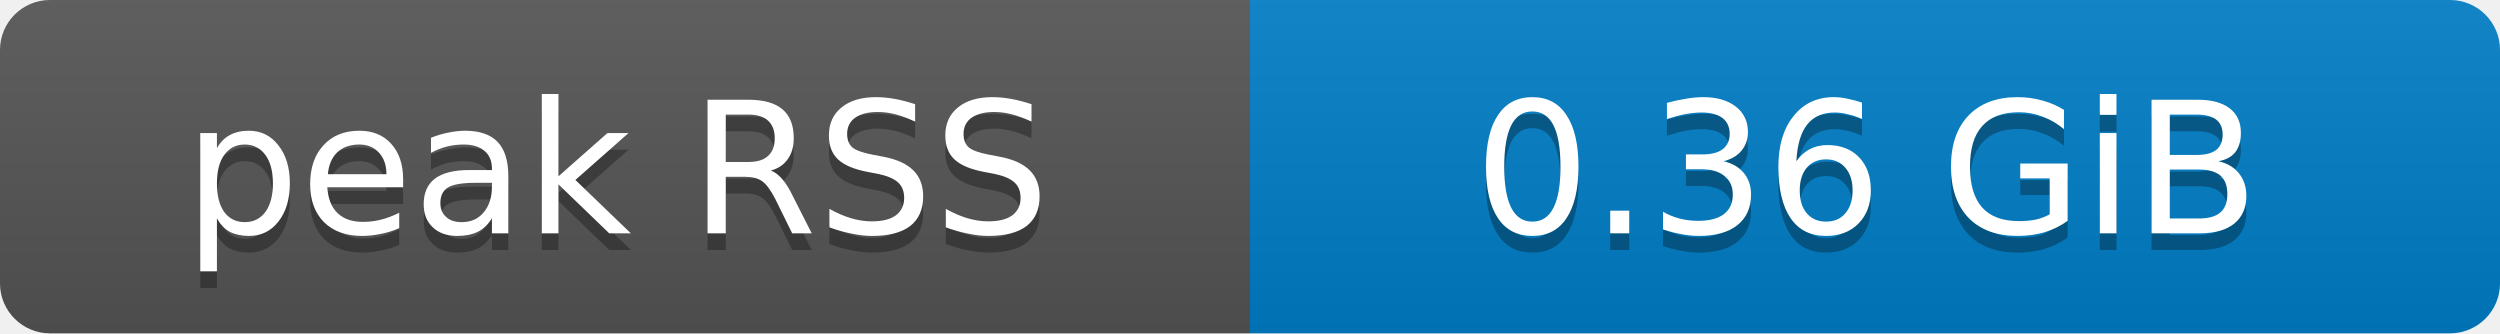
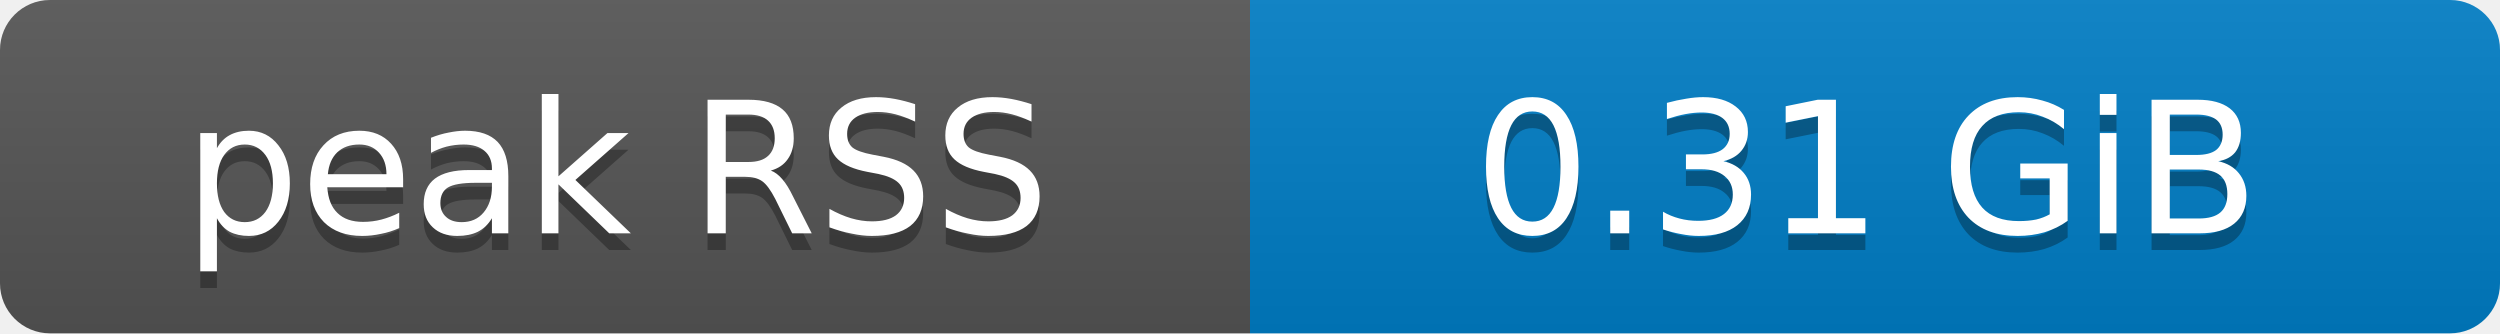
- <svg xmlns="http://www.w3.org/2000/svg" width="150" height="20" role="img" aria-label="peak RSS: 0.36 GiB">
+ <svg xmlns="http://www.w3.org/2000/svg" width="150" height="20" role="img" aria-label="peak RSS: 0.31 GiB">
  <defs>
    <clipPath id="round">
      <rect width="150" height="20" rx="3" fill="#fff" />
    </clipPath>
    <linearGradient id="shade" x2="0" y2="100%">
      <stop offset="0" stop-color="#bbb" stop-opacity=".1" />
      <stop offset="1" stop-opacity=".1" />
    </linearGradient>
  </defs>
  <g clip-path="url(#round)">
    <rect width="75" height="20" fill="#555" />
    <rect x="75" width="75" height="20" fill="#007ec6" />
    <rect width="150" height="20" fill="url(#shade)" />
  </g>
  <g fill="#fff" text-anchor="middle" font-family="Verdana,Geneva,DejaVu Sans,sans-serif" font-size="11">
    <text x="37" y="15" fill="#010101" fill-opacity=".3">peak RSS</text>
    <text x="37" y="14">peak RSS</text>
-     <text x="112" y="15" fill="#010101" fill-opacity=".3">0.36 GiB</text>
-     <text x="112" y="14">0.36 GiB</text>
+     <text x="112" y="15" fill="#010101" fill-opacity=".3">0.31 GiB</text>
+     <text x="112" y="14">0.31 GiB</text>
  </g>
</svg>
